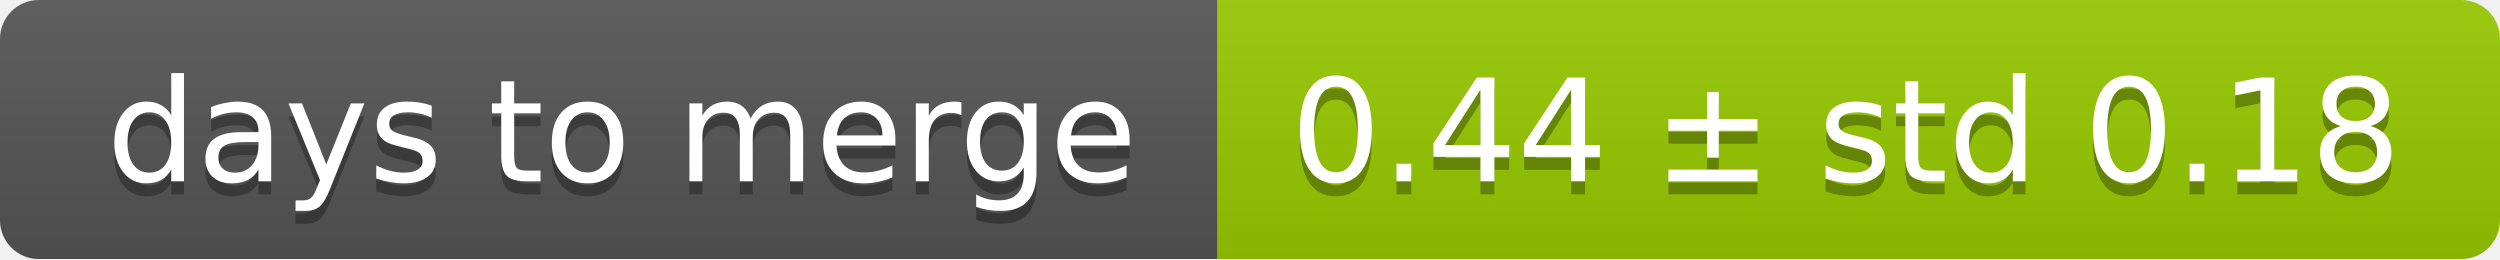
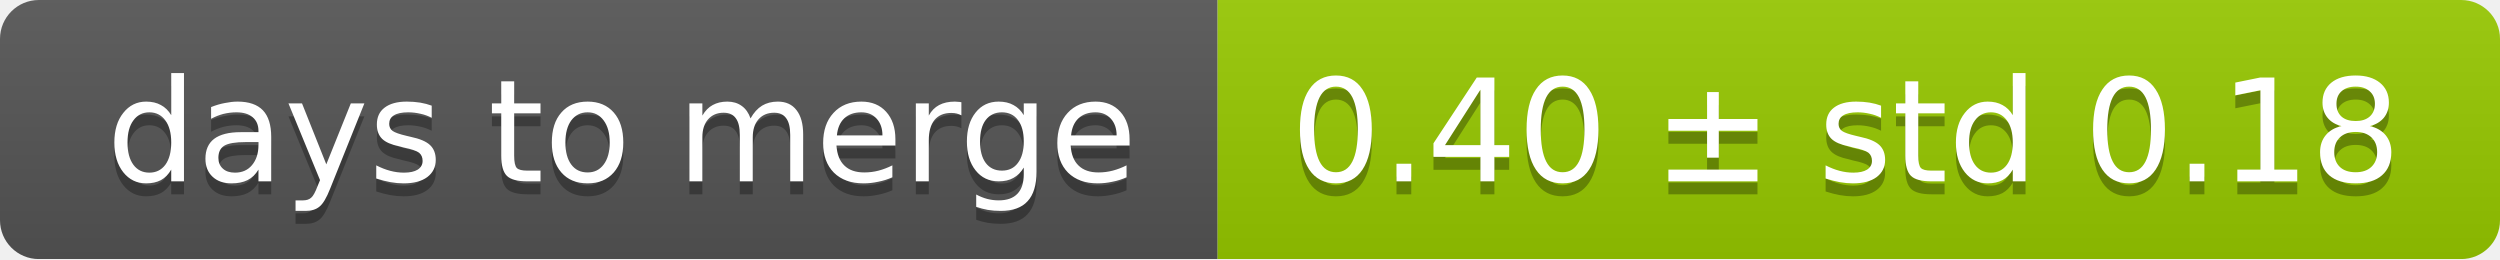
<svg xmlns="http://www.w3.org/2000/svg" width="193" height="20">
  <linearGradient id="smooth" x2="0" y2="100%">
    <stop offset="0" stop-color="#bbb" stop-opacity=".1" />
    <stop offset="1" stop-opacity=".1" />
  </linearGradient>
  <mask id="round">
    <rect width="193" height="20" rx="3" fill="#fff" />
  </mask>
  <g mask="url(#round)">
    <rect width="94" height="20" fill="#555" />
    <rect x="94" width="99" height="20" fill="#97ca00" />
    <rect width="193" height="20" fill="url(#smooth)" />
  </g>
  <g fill="#fff" text-anchor="middle" font-family="DejaVu Sans,Verdana,Geneva,sans-serif" font-size="11">
    <text x="48" y="15" fill="#010101" fill-opacity=".3">days to merge</text>
    <text x="48" y="14">days to merge</text>
-     <text x="142.5" y="15" fill="#010101" fill-opacity=".3">0.44 ± std 0.18</text>
-     <text x="142.5" y="14">0.44 ± std 0.18</text>
+     <text x="142.5" y="15" fill="#010101" fill-opacity=".3">0.40 ± std 0.18</text>
+     <text x="142.5" y="14">0.40 ± std 0.18</text>
  </g>
</svg>
